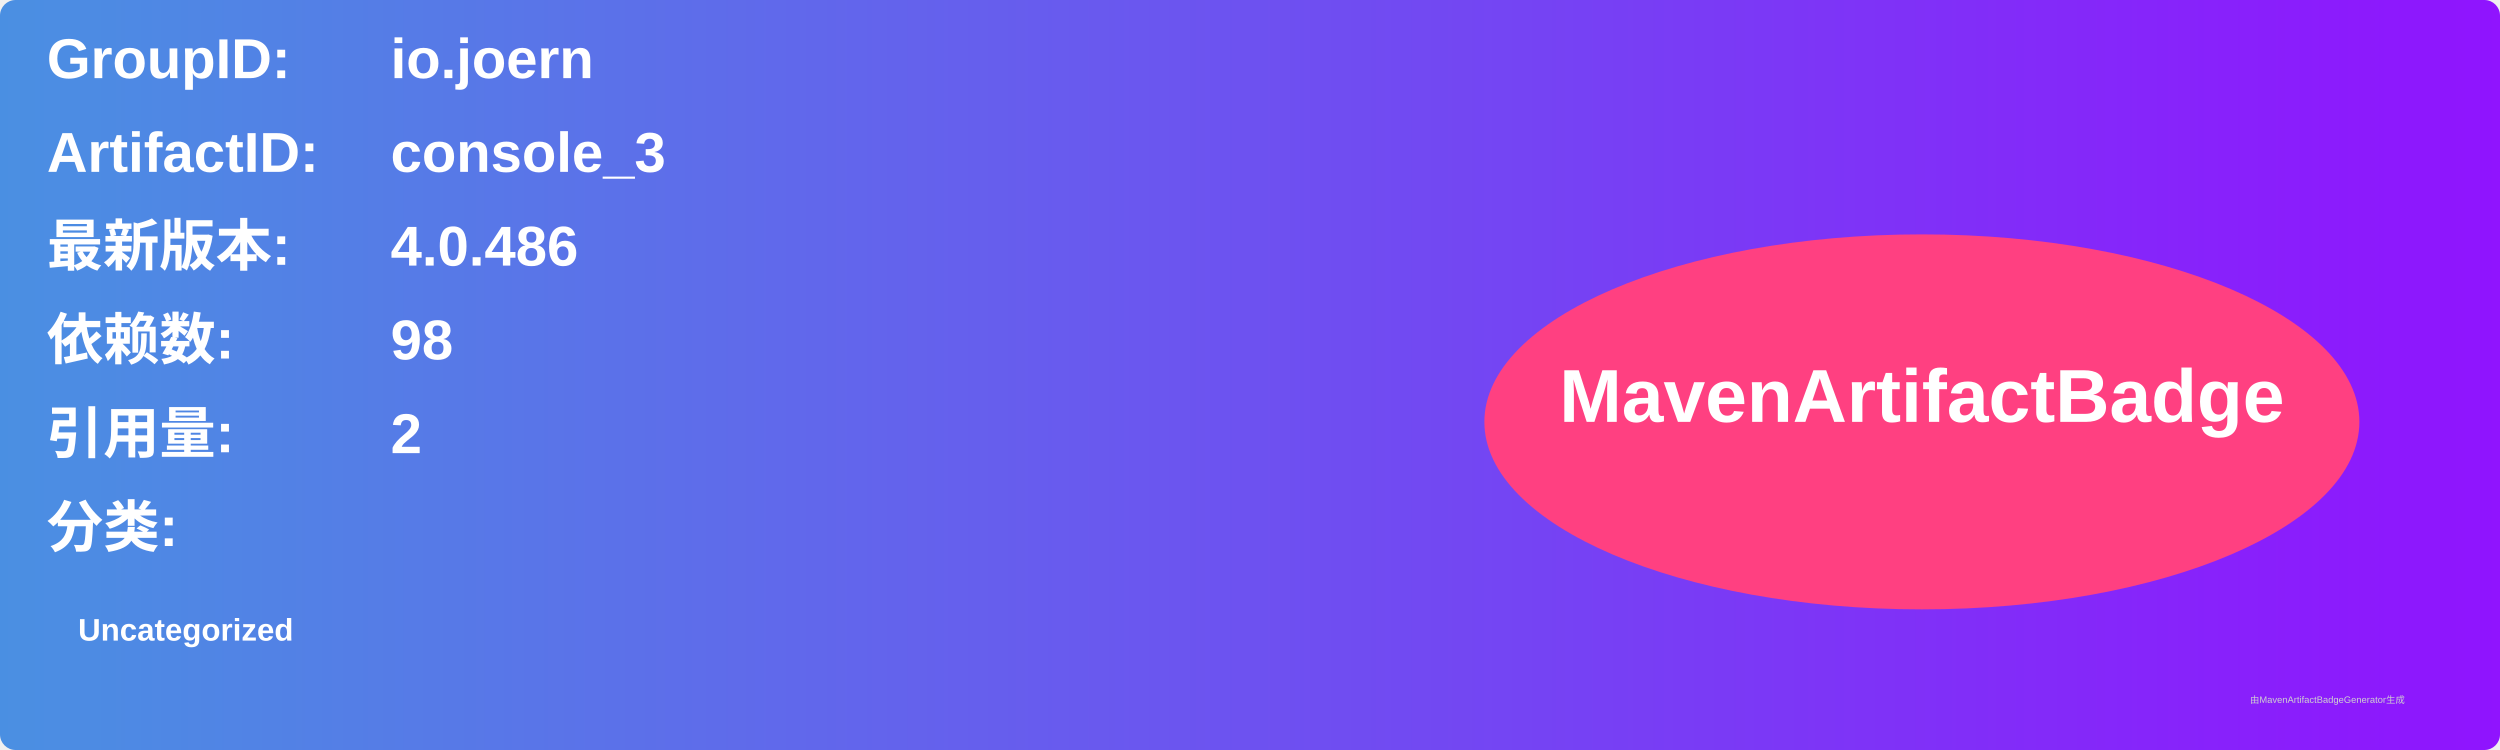
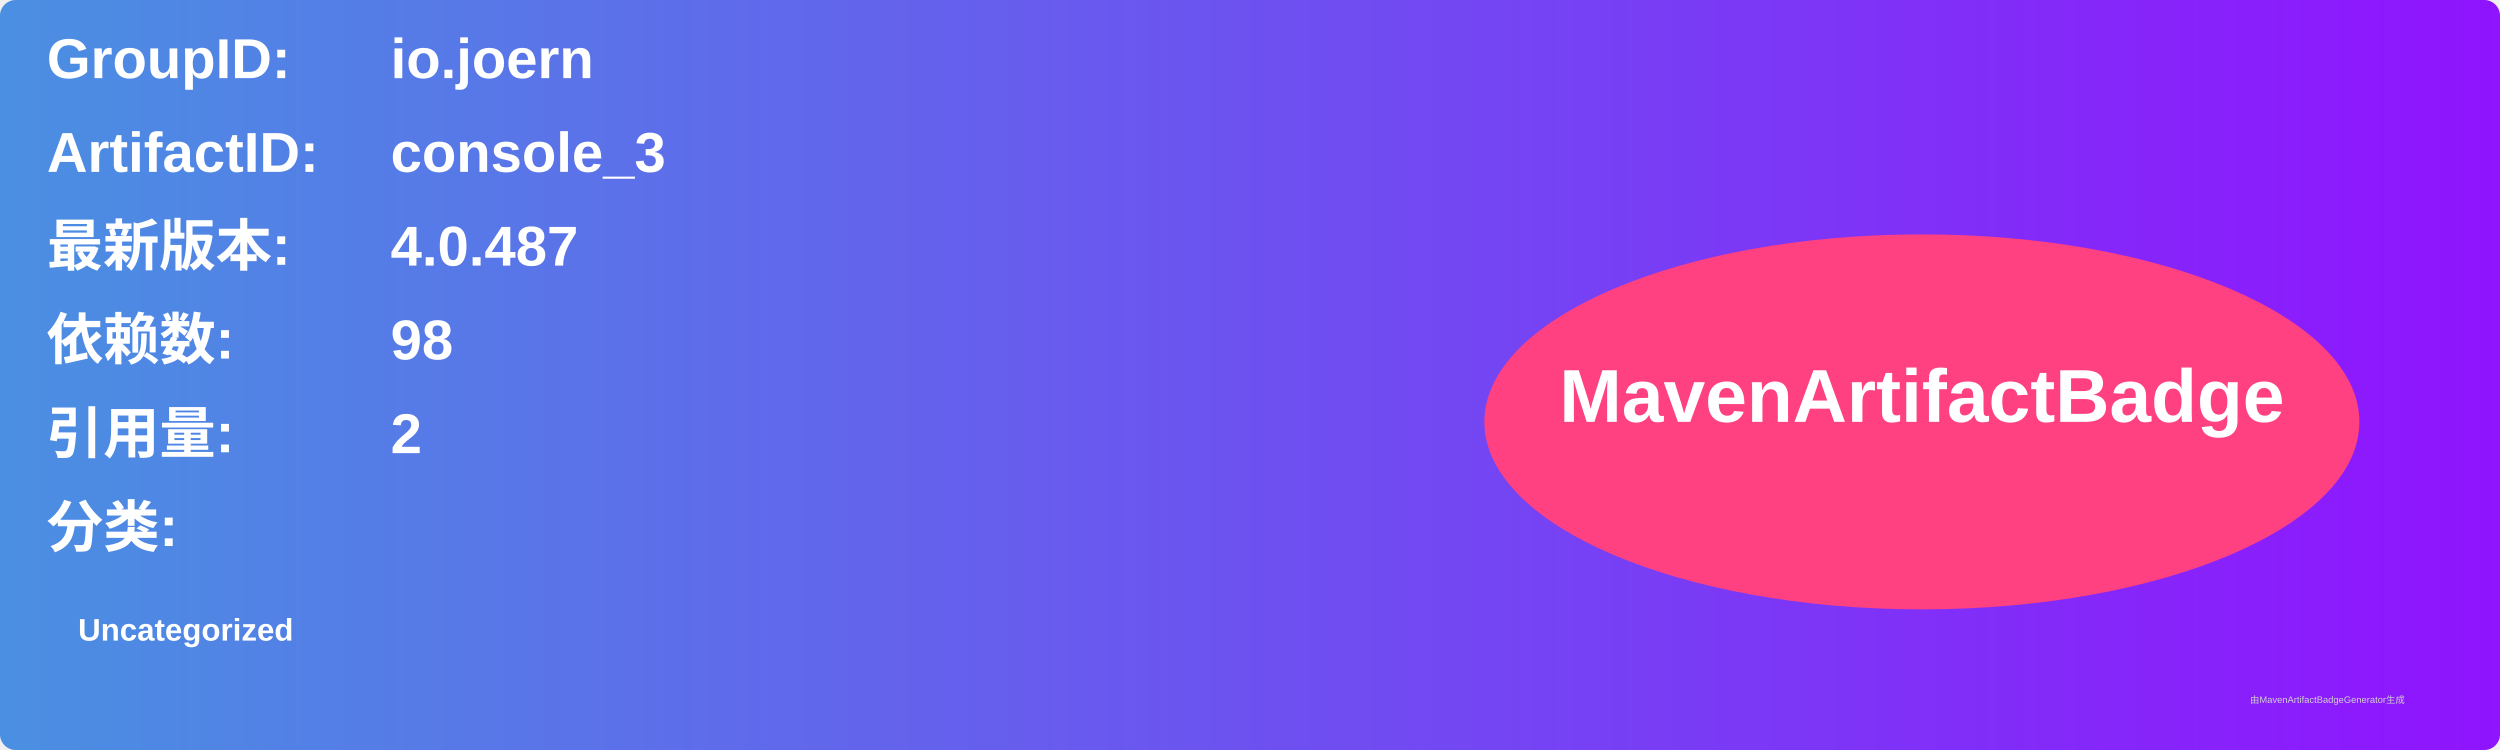
<svg xmlns="http://www.w3.org/2000/svg" width="800" height="240" viewBox="0 0 800 240">
  <linearGradient id="grad" x1="0%" y1="0%" x2="100%" y2="0%">
    <stop offset="0%" stop-color="#4a90e2" />
    <stop offset="100%" stop-color="#9013fe" />
  </linearGradient>
  <rect width="100%" height="100%" rx="5" ry="5" fill="url(#grad)" />
  <g transform="translate(15, 15)">
    <text x="0" y="10" font-family="Arial" font-size="18" fill="white" font-weight="bold" width="260">GroupID:</text>
    <text x="110" y="10" font-family="Arial" font-size="18" fill="white" font-weight="bold" width="460">io.joern</text>
    <text x="0" y="40" font-family="Arial" font-size="18" fill="white" font-weight="bold" width="260">ArtifactID:</text>
    <text x="110" y="40" font-family="Arial" font-size="18" fill="white" font-weight="bold" width="460">console_3</text>
    <text x="0" y="70" font-family="Arial" font-size="18" fill="white" font-weight="bold">最新版本:</text>
    <text x="110" y="70" font-family="Arial" font-size="18" fill="white" font-weight="bold">
-       <tspan font-weight="bold">4.0.486</tspan>
+       <tspan font-weight="bold">4.0.487</tspan>
    </text>
    <text x="0" y="100" font-family="Arial" font-size="18" fill="white" font-weight="bold">依赖数: </text>
    <text x="110" y="100" font-family="Arial" font-size="18" fill="white">
      <tspan font-weight="bold">98</tspan>
    </text>
    <text x="0" y="130" font-family="Arial" font-size="18" fill="white" font-weight="bold">引用量: </text>
    <text x="110" y="130" font-family="Arial" font-size="18" fill="white">
      <tspan font-weight="bold">2</tspan>
    </text>
    <text x="0" y="160" font-family="Arial" font-size="18" fill="white" font-weight="bold">分类:</text>
    <text x="10" y="190" font-family="Arial" font-size="10" fill="white">
      <tspan font-weight="bold">Uncategorized</tspan>
    </text>
    <ellipse cx="600" cy="120" rx="140" ry="60" fill="#ff4081" />
    <text x="600" y="120" text-anchor="middle" font-family="Arial" font-size="24" fill="white" font-weight="bold">MavenArtifactBadge</text>
  </g>
  <text x="720" y="225" font-family="Arial" font-size="3" fill="#d0d0d0">由MavenArtifactBadgeGenerator生成</text>
</svg>
